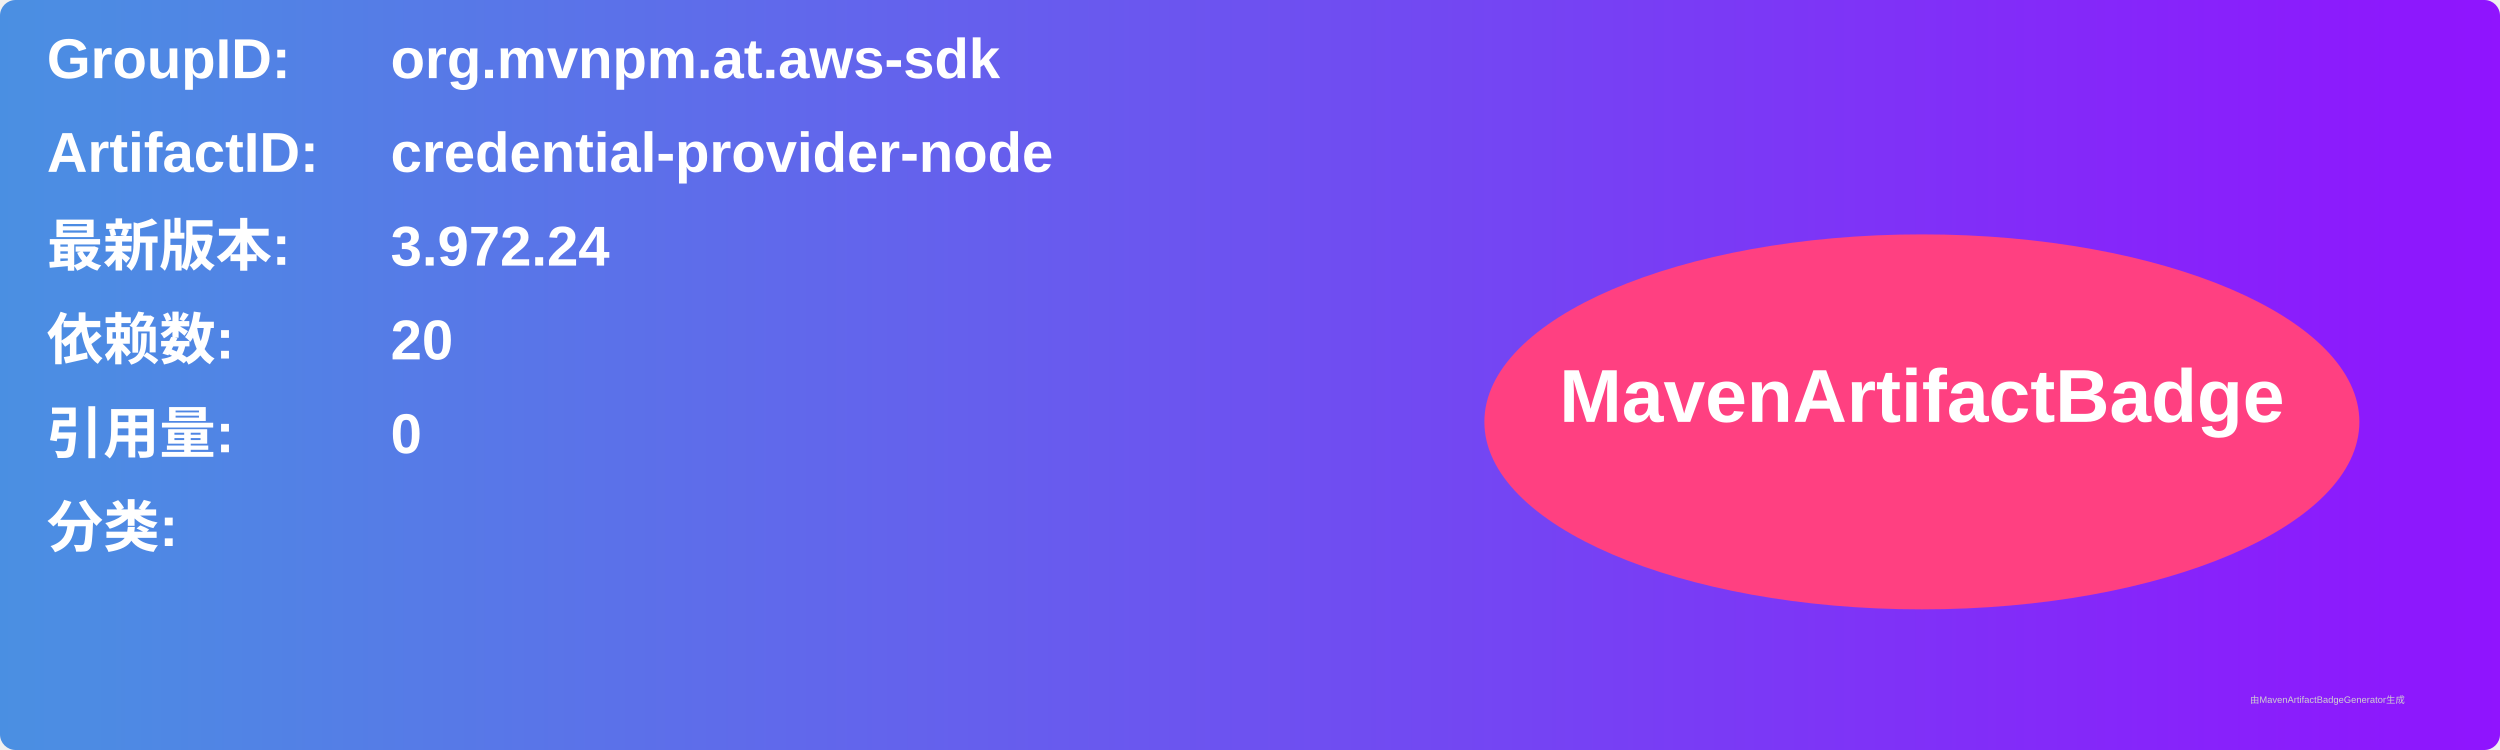
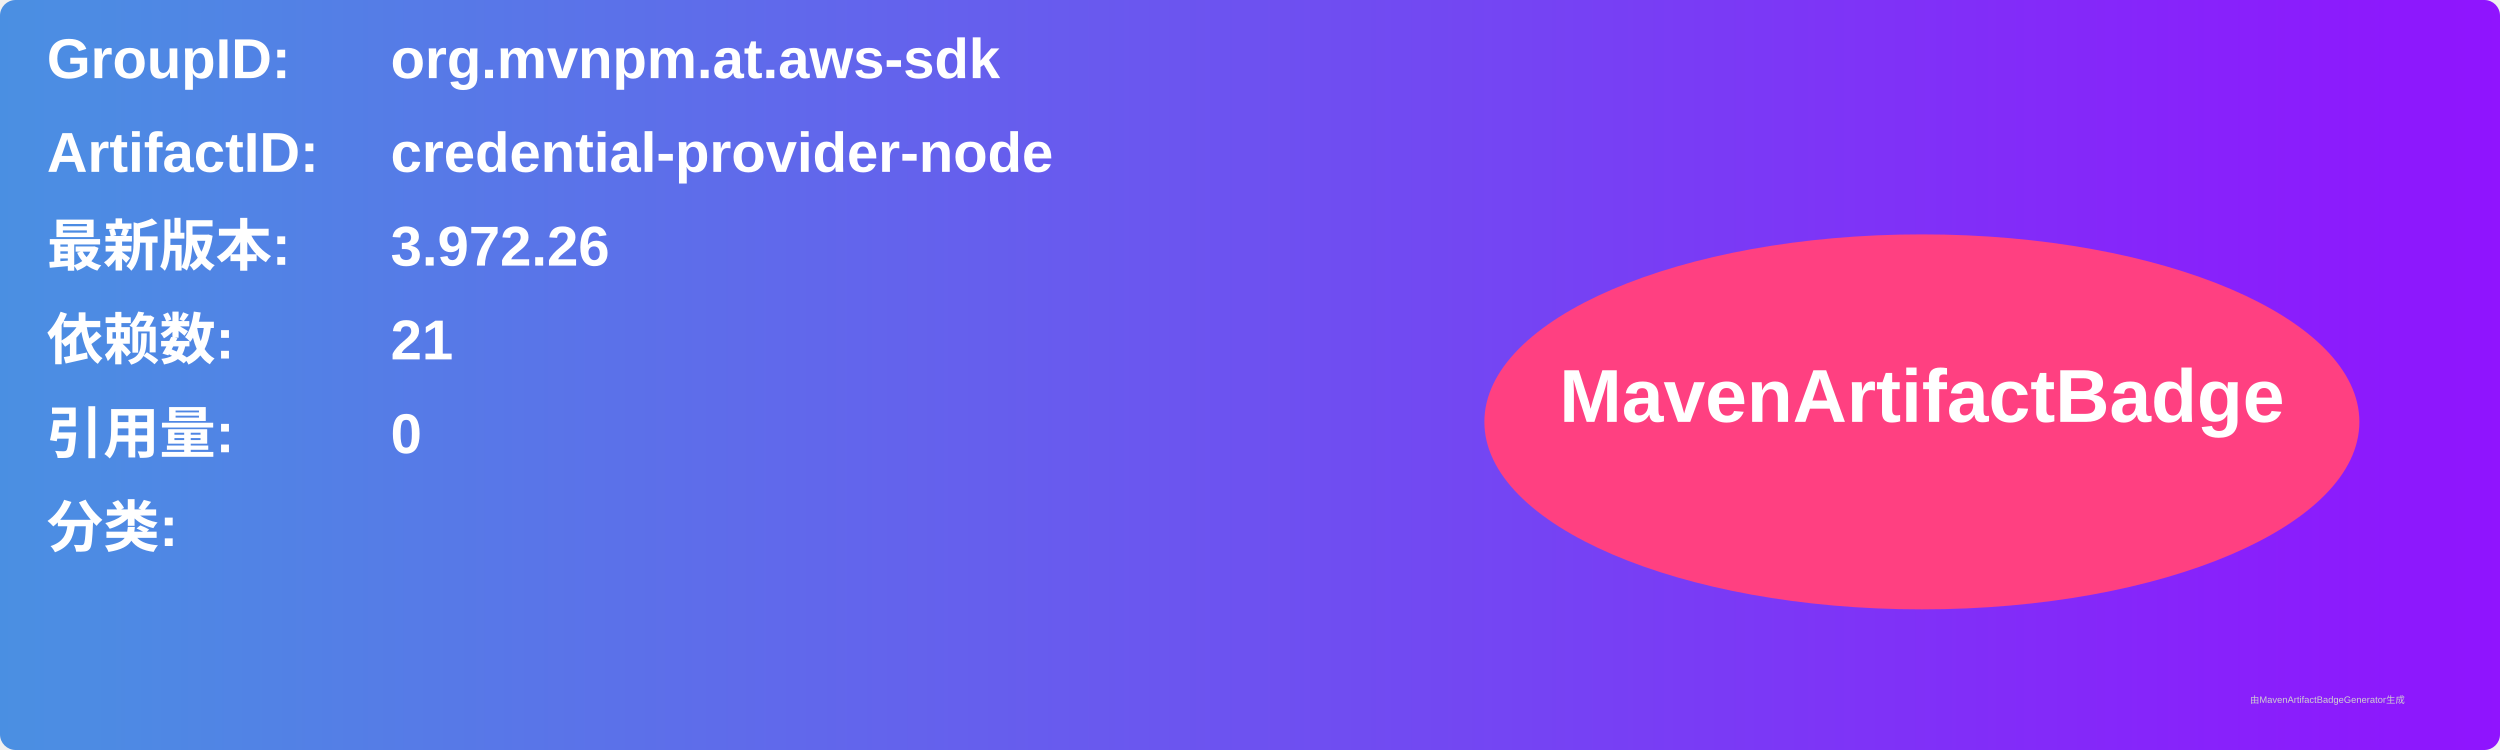
<svg xmlns="http://www.w3.org/2000/svg" width="800" height="240" viewBox="0 0 800 240">
  <linearGradient id="grad" x1="0%" y1="0%" x2="100%" y2="0%">
    <stop offset="0%" stop-color="#4a90e2" />
    <stop offset="100%" stop-color="#9013fe" />
  </linearGradient>
  <rect width="100%" height="100%" rx="5" ry="5" fill="url(#grad)" />
  <g transform="translate(15, 15)">
    <text x="0" y="10" font-family="Arial" font-size="18" fill="white" font-weight="bold" width="260">GroupID:</text>
    <text x="110" y="10" font-family="Arial" font-size="18" fill="white" font-weight="bold" width="460">org.mvnpm.at.aws-sdk</text>
    <text x="0" y="40" font-family="Arial" font-size="18" fill="white" font-weight="bold" width="260">ArtifactID:</text>
    <text x="110" y="40" font-family="Arial" font-size="18" fill="white" font-weight="bold" width="460">credential-provider-node</text>
    <text x="0" y="70" font-family="Arial" font-size="18" fill="white" font-weight="bold">最新版本:</text>
    <text x="110" y="70" font-family="Arial" font-size="18" fill="white" font-weight="bold">
-       <tspan font-weight="bold">3.972.24</tspan>
+       <tspan font-weight="bold">3.972.26</tspan>
    </text>
    <text x="0" y="100" font-family="Arial" font-size="18" fill="white" font-weight="bold">依赖数: </text>
    <text x="110" y="100" font-family="Arial" font-size="18" fill="white">
-       <tspan font-weight="bold">20</tspan>
+       <tspan font-weight="bold">21</tspan>
    </text>
    <text x="0" y="130" font-family="Arial" font-size="18" fill="white" font-weight="bold">引用量: </text>
    <text x="110" y="130" font-family="Arial" font-size="18" fill="white">
      <tspan font-weight="bold">0</tspan>
    </text>
    <text x="0" y="160" font-family="Arial" font-size="18" fill="white" font-weight="bold">分类:</text>
    <text x="10" y="190" font-family="Arial" font-size="10" fill="white">
      <tspan font-weight="bold" />
    </text>
    <ellipse cx="600" cy="120" rx="140" ry="60" fill="#ff4081" />
    <text x="600" y="120" text-anchor="middle" font-family="Arial" font-size="24" fill="white" font-weight="bold">MavenArtifactBadge</text>
  </g>
  <text x="720" y="225" font-family="Arial" font-size="3" fill="#d0d0d0">由MavenArtifactBadgeGenerator生成</text>
</svg>
